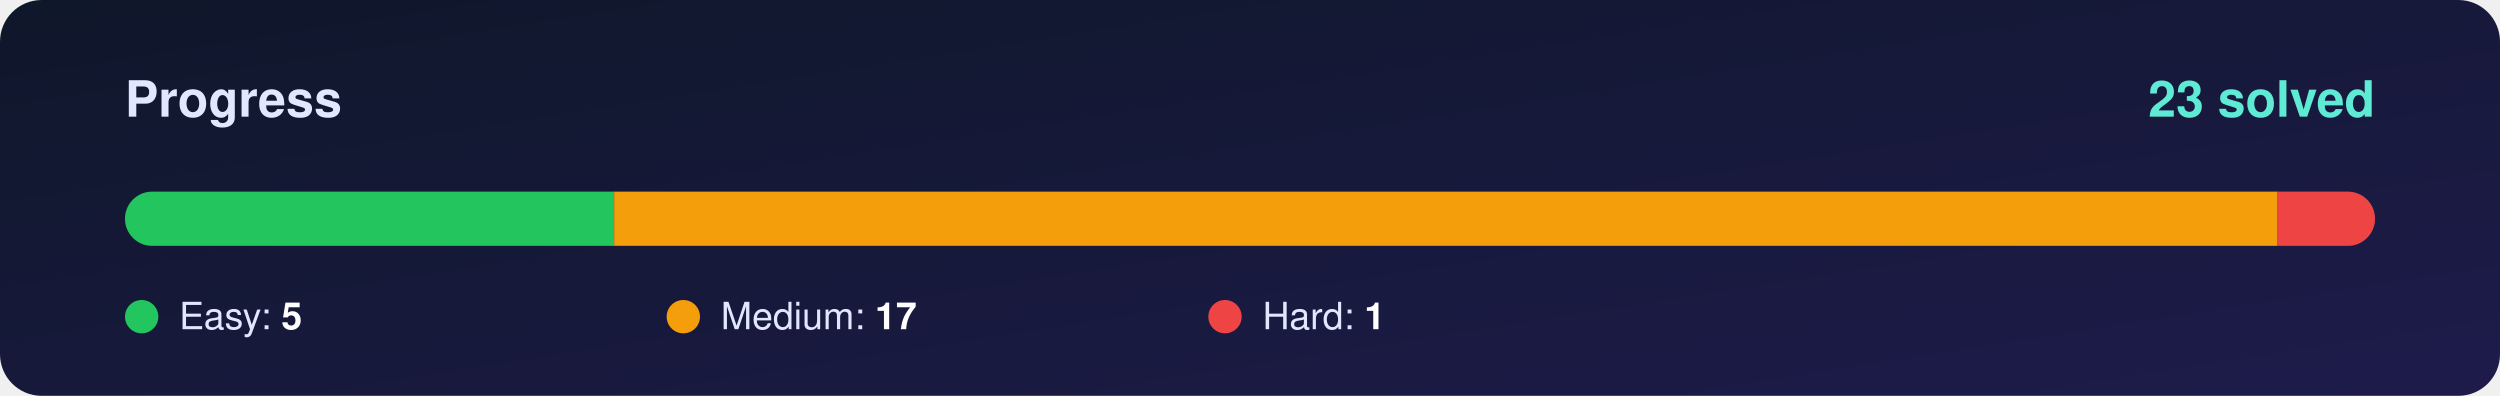
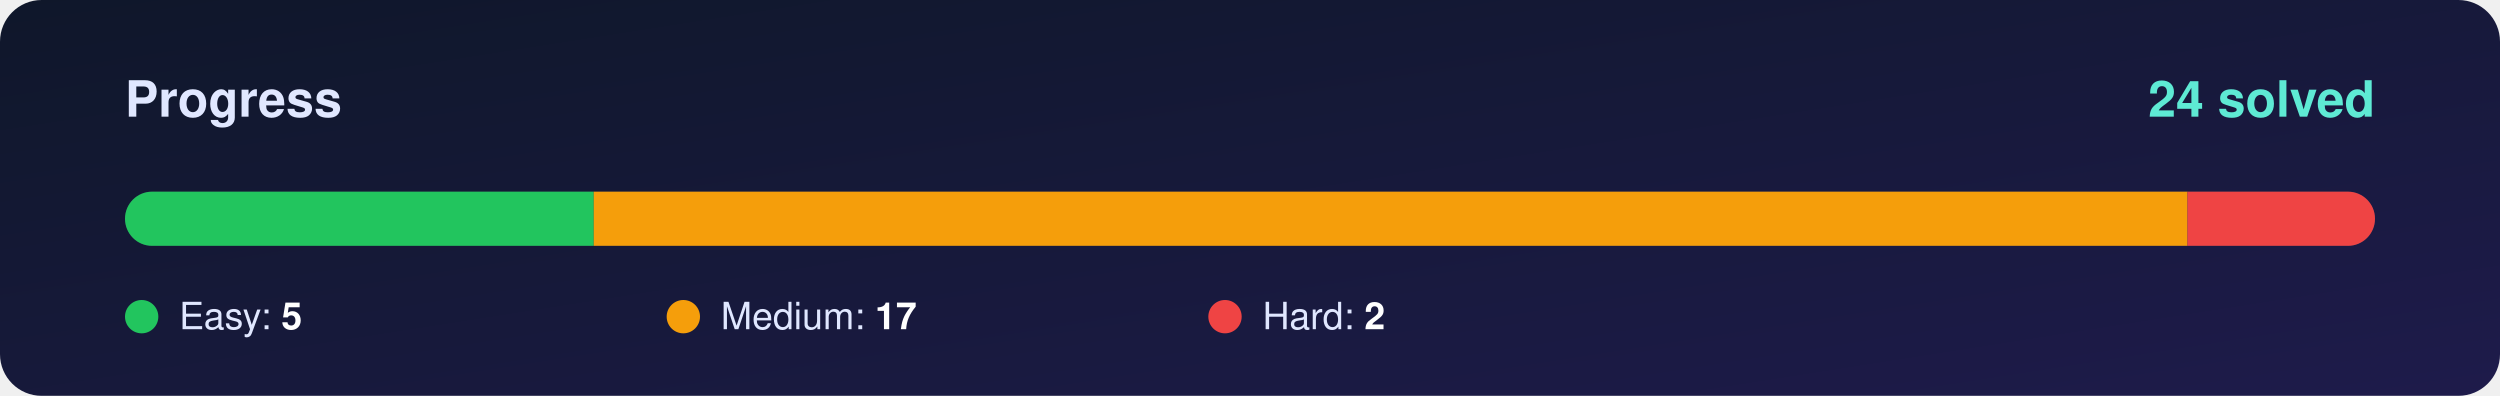
<svg xmlns="http://www.w3.org/2000/svg" width="1200" height="190" viewBox="0 0 1200 190">
  <defs>
    <linearGradient id="bg" x1="0" y1="0" x2="1" y2="1">
      <stop offset="0%" stop-color="#0f172a" />
      <stop offset="100%" stop-color="#1e1b4b" />
    </linearGradient>
    <clipPath id="round">
      <rect x="60" y="92" width="1080" height="26" rx="13" />
    </clipPath>
  </defs>
  <rect width="1200" height="190" rx="20" fill="url(#bg)" />
  <g font-family="Segoe UI, Helvetica, Arial, sans-serif">
    <text x="60" y="56" font-size="24" font-weight="700" fill="#e0e7ff">Progress</text>
-     <text x="1140" y="56" font-size="24" font-weight="800" fill="#5eead4" text-anchor="end">23 solved</text>
+     <text x="1140" y="56" font-size="24" font-weight="800" fill="#5eead4" text-anchor="end">24 solved</text>
    <rect x="60" y="92" width="1080" height="26" rx="13" fill="#ffffff" fill-opacity="0.10" />
    <g clip-path="url(#round)">
-       <rect x="60.0" y="92" width="234.8" height="26" fill="#22c55e" />
-       <rect x="294.8" y="92" width="798.3" height="26" fill="#f59e0b" />
-       <rect x="1093.0" y="92" width="47.0" height="26" fill="#ef4444" />
+       <rect x="60.0" y="92" width="225.0" height="26" fill="#22c55e" />
+       <rect x="285.0" y="92" width="765.0" height="26" fill="#f59e0b" />
+       <rect x="1050.0" y="92" width="90.0" height="26" fill="#ef4444" />
    </g>
    <circle cx="68" cy="152" r="8" fill="#22c55e" />
    <text x="86" y="158" font-size="18" fill="#e0e7ff">Easy: <tspan font-weight="700" fill="#ffffff">5</tspan>
    </text>
    <circle cx="328" cy="152" r="8" fill="#f59e0b" />
    <text x="346" y="158" font-size="18" fill="#e0e7ff">Medium: <tspan font-weight="700" fill="#ffffff">17</tspan>
    </text>
    <circle cx="588" cy="152" r="8" fill="#ef4444" />
-     <text x="606" y="158" font-size="18" fill="#e0e7ff">Hard: <tspan font-weight="700" fill="#ffffff">1</tspan>
+     <text x="606" y="158" font-size="18" fill="#e0e7ff">Hard: <tspan font-weight="700" fill="#ffffff">2</tspan>
    </text>
  </g>
</svg>
